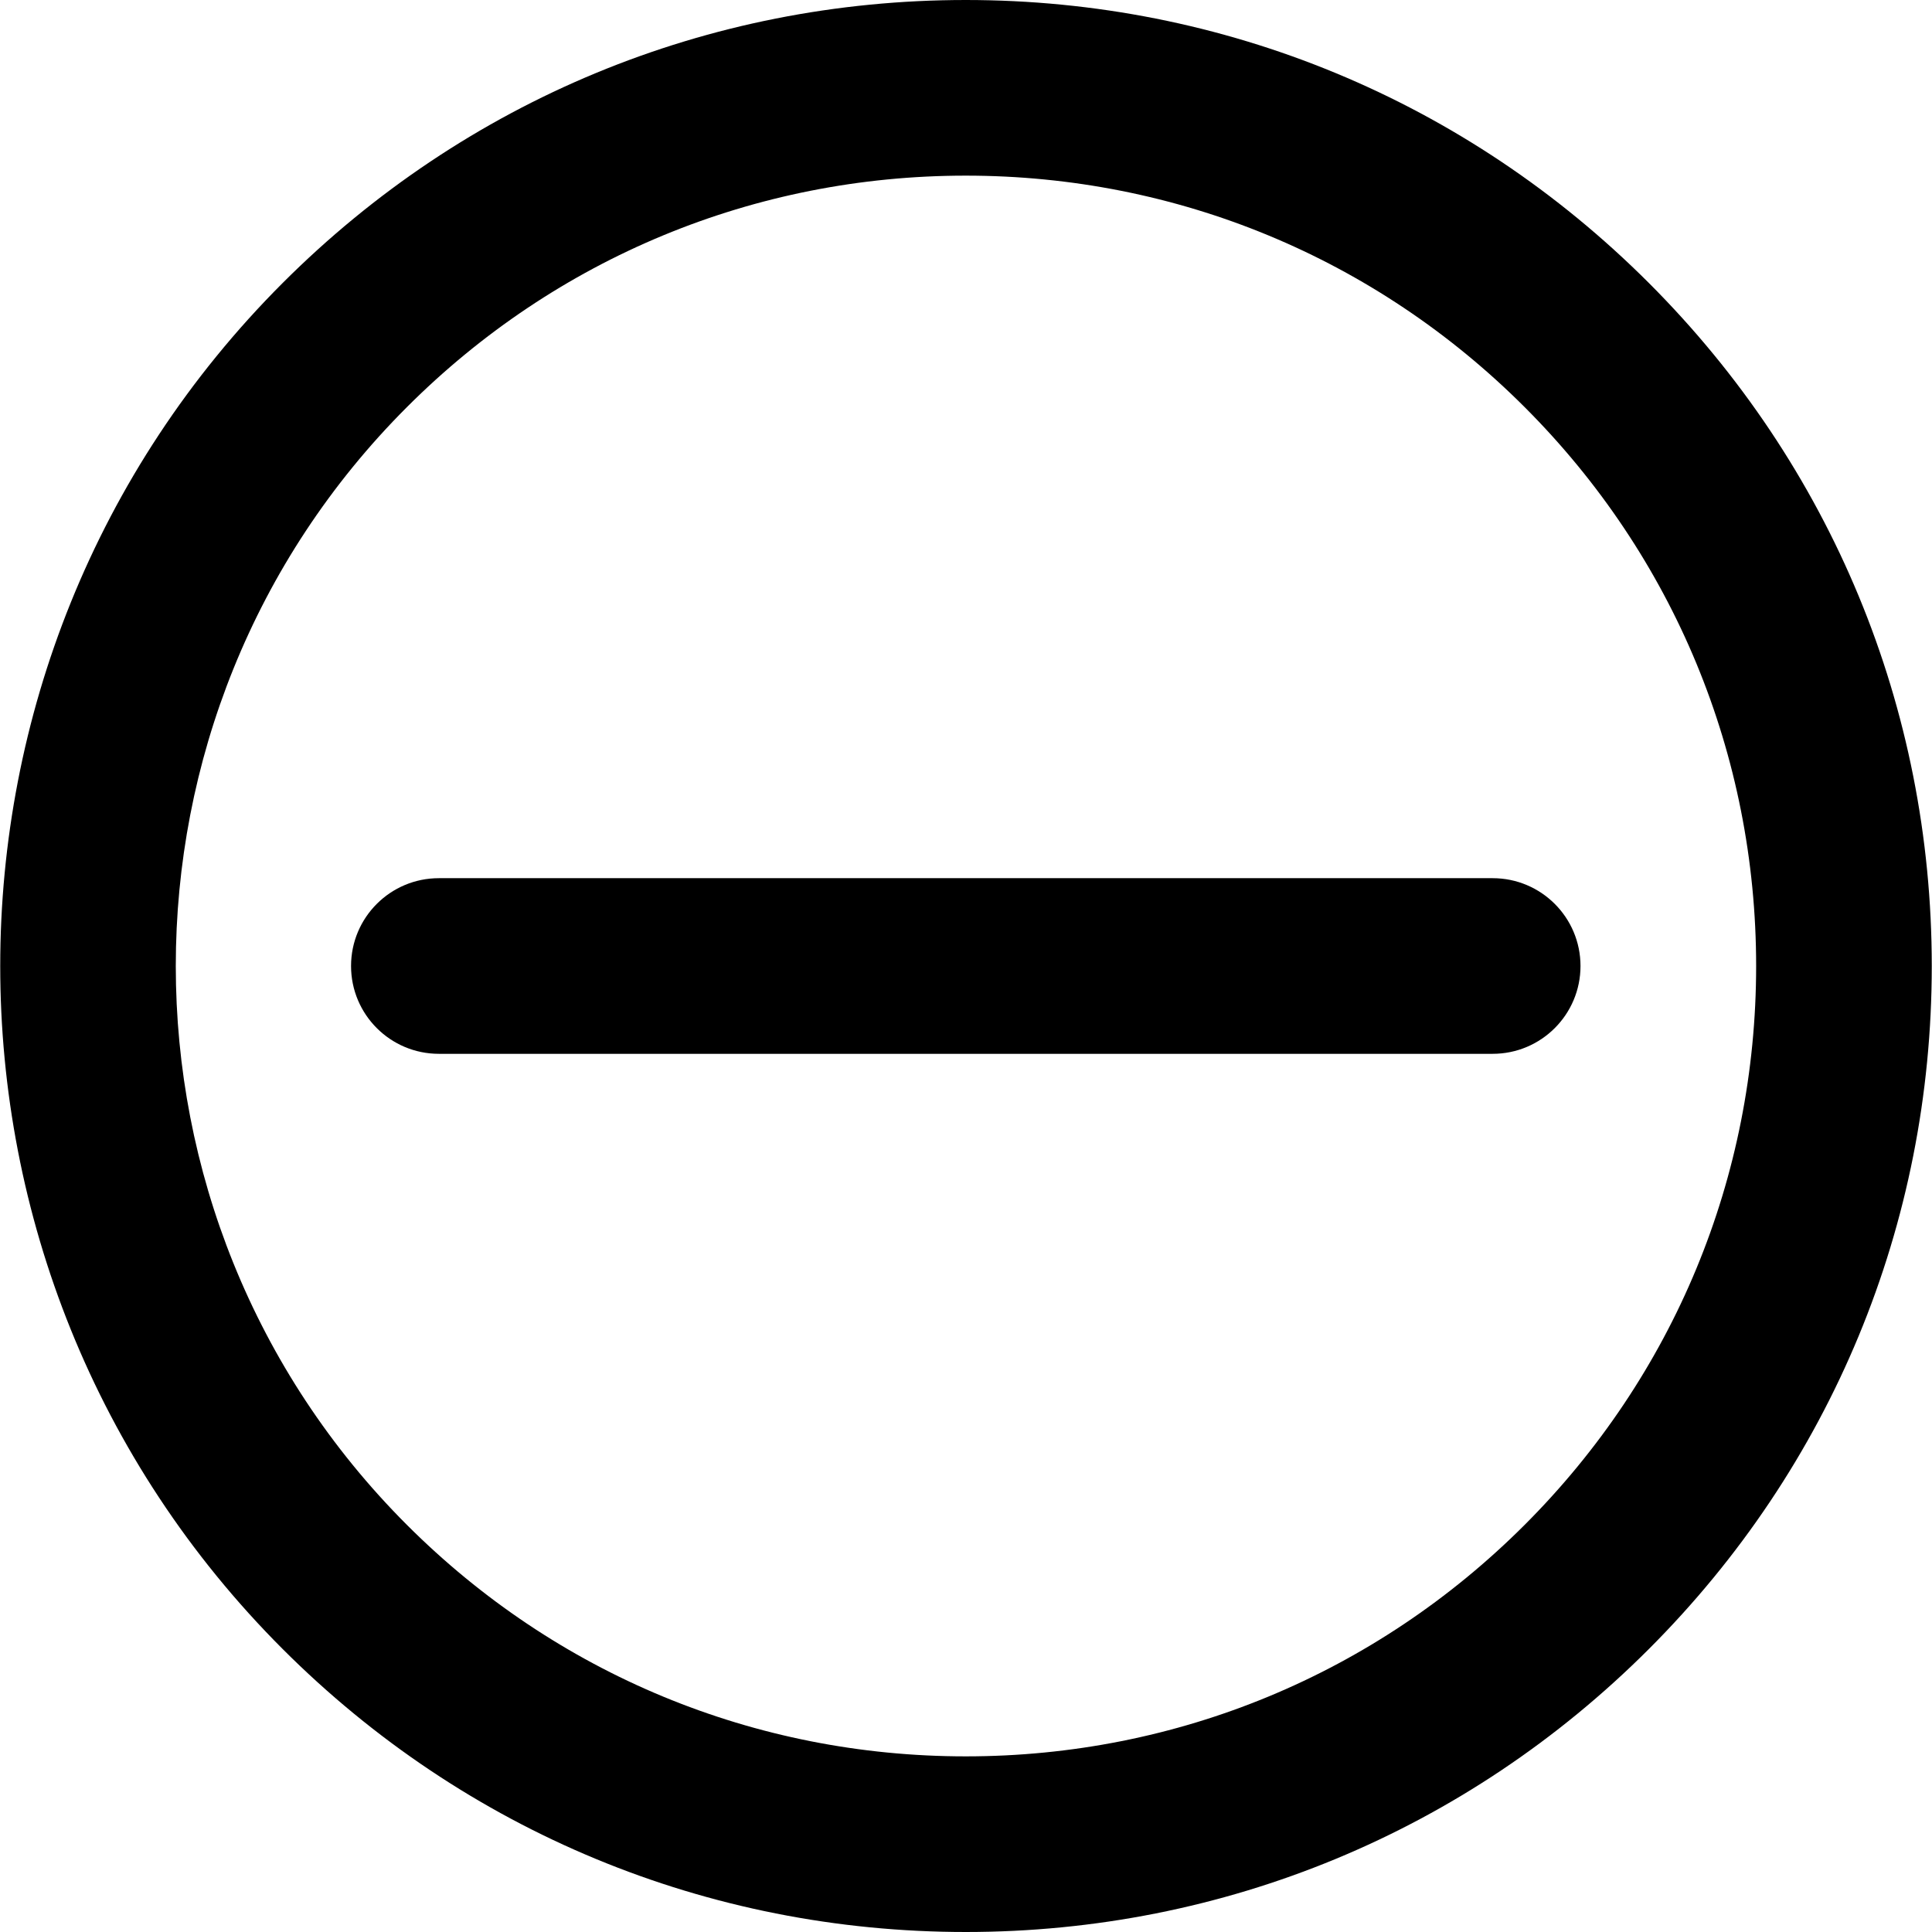
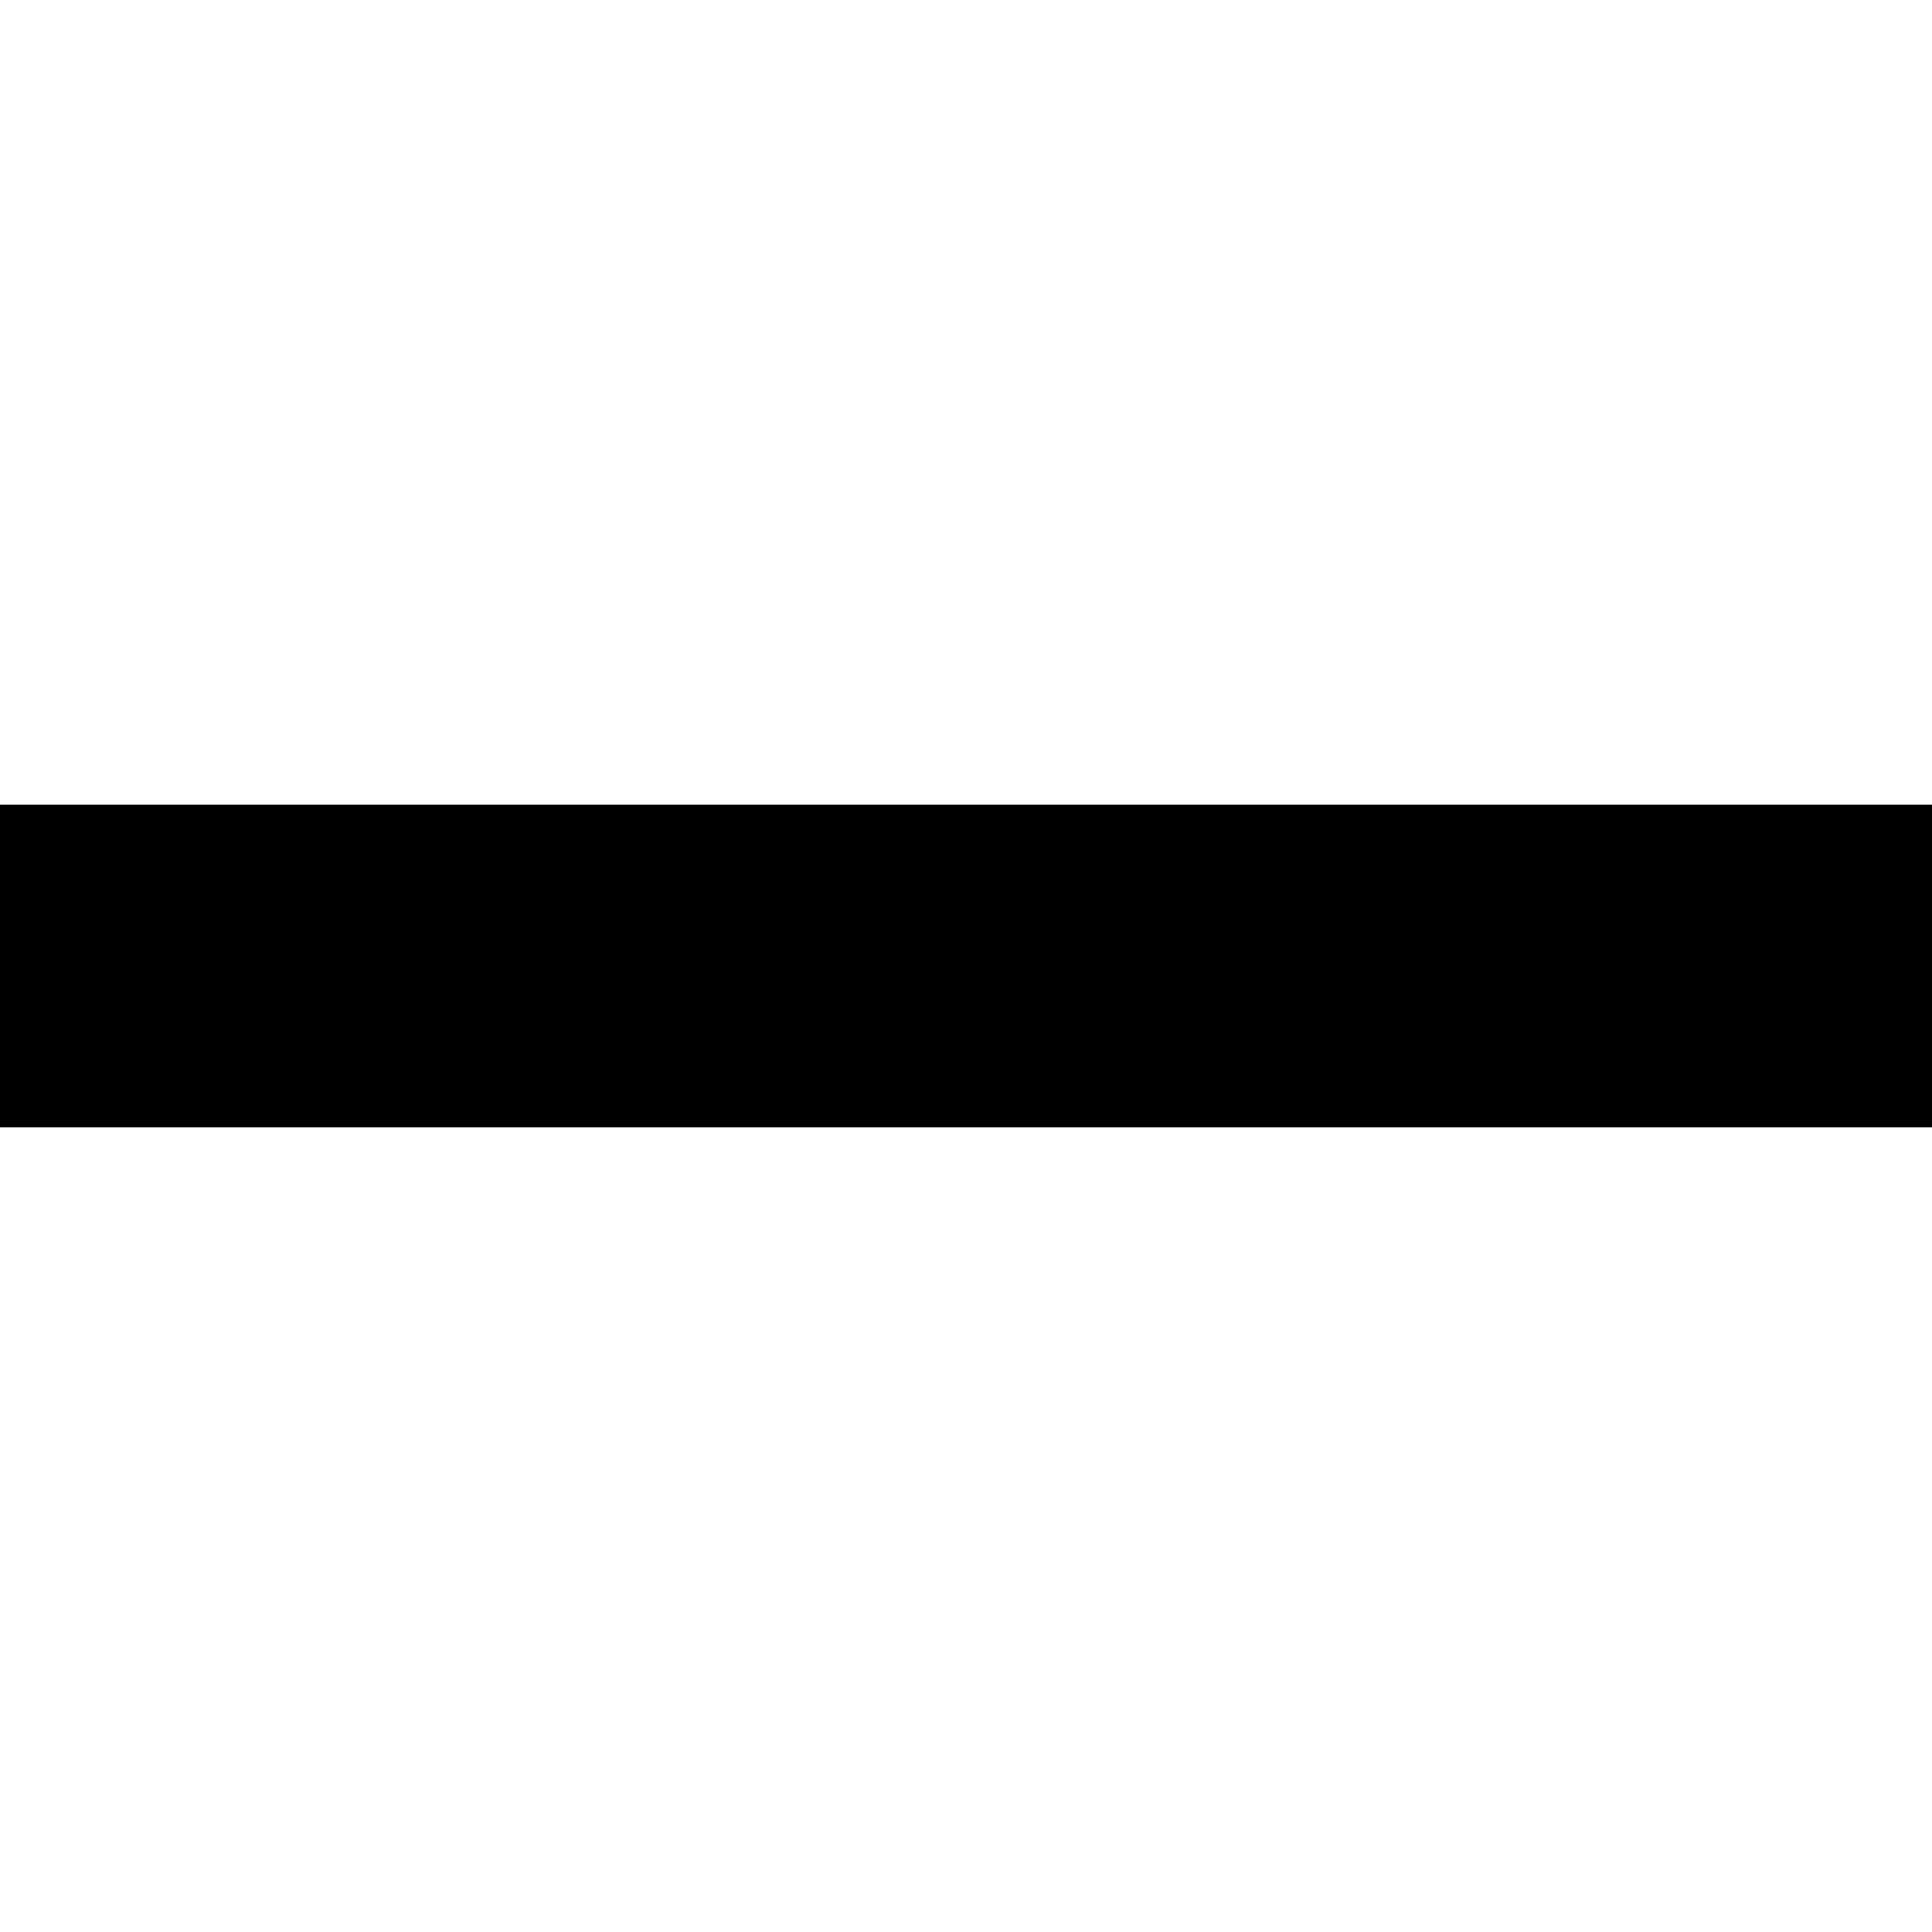
- <svg xmlns="http://www.w3.org/2000/svg" version="1.1" id="Capa_1" x="0px" y="0px" viewBox="0 0 330 330" style="enable-background:new 0 0 330 330;" xml:space="preserve">
-   <g>
-     <path d="M281.633,48.328C250.469,17.163,209.034,0,164.961,0C120.888,0,79.453,17.163,48.289,48.328   c-64.333,64.334-64.333,169.011,0,233.345C79.453,312.837,120.888,330,164.962,330c44.073,0,85.507-17.163,116.671-48.328   c31.165-31.164,48.328-72.599,48.328-116.672S312.798,79.492,281.633,48.328z M260.42,260.46   C234.922,285.957,201.021,300,164.962,300c-36.06,0-69.961-14.043-95.46-39.54c-52.636-52.637-52.636-138.282,0-190.919   C95,44.042,128.901,30,164.961,30s69.961,14.042,95.459,39.54c25.498,25.499,39.541,59.4,39.541,95.46   S285.918,234.961,260.42,260.46z" />
-     <path d="M254.961,150H74.962c-8.284,0-15,6.716-15,15s6.716,15,15,15h179.999c8.284,0,15-6.716,15-15S263.245,150,254.961,150z" />
-   </g>
-   <g>
- </g>
-   <g>
- </g>
-   <g>
- </g>
-   <g>
- </g>
-   <g>
- </g>
-   <g>
- </g>
-   <g>
- </g>
-   <g>
- </g>
-   <g>
- </g>
-   <g>
- </g>
-   <g>
- </g>
-   <g>
- </g>
-   <g>
- </g>
-   <g>
- </g>
-   <g>
- </g>
+ <svg xmlns="http://www.w3.org/2000/svg" width="24" height="24" viewBox="0 0 24 24">
+   <path d="M0 10h24v4h-24z" />
</svg>
